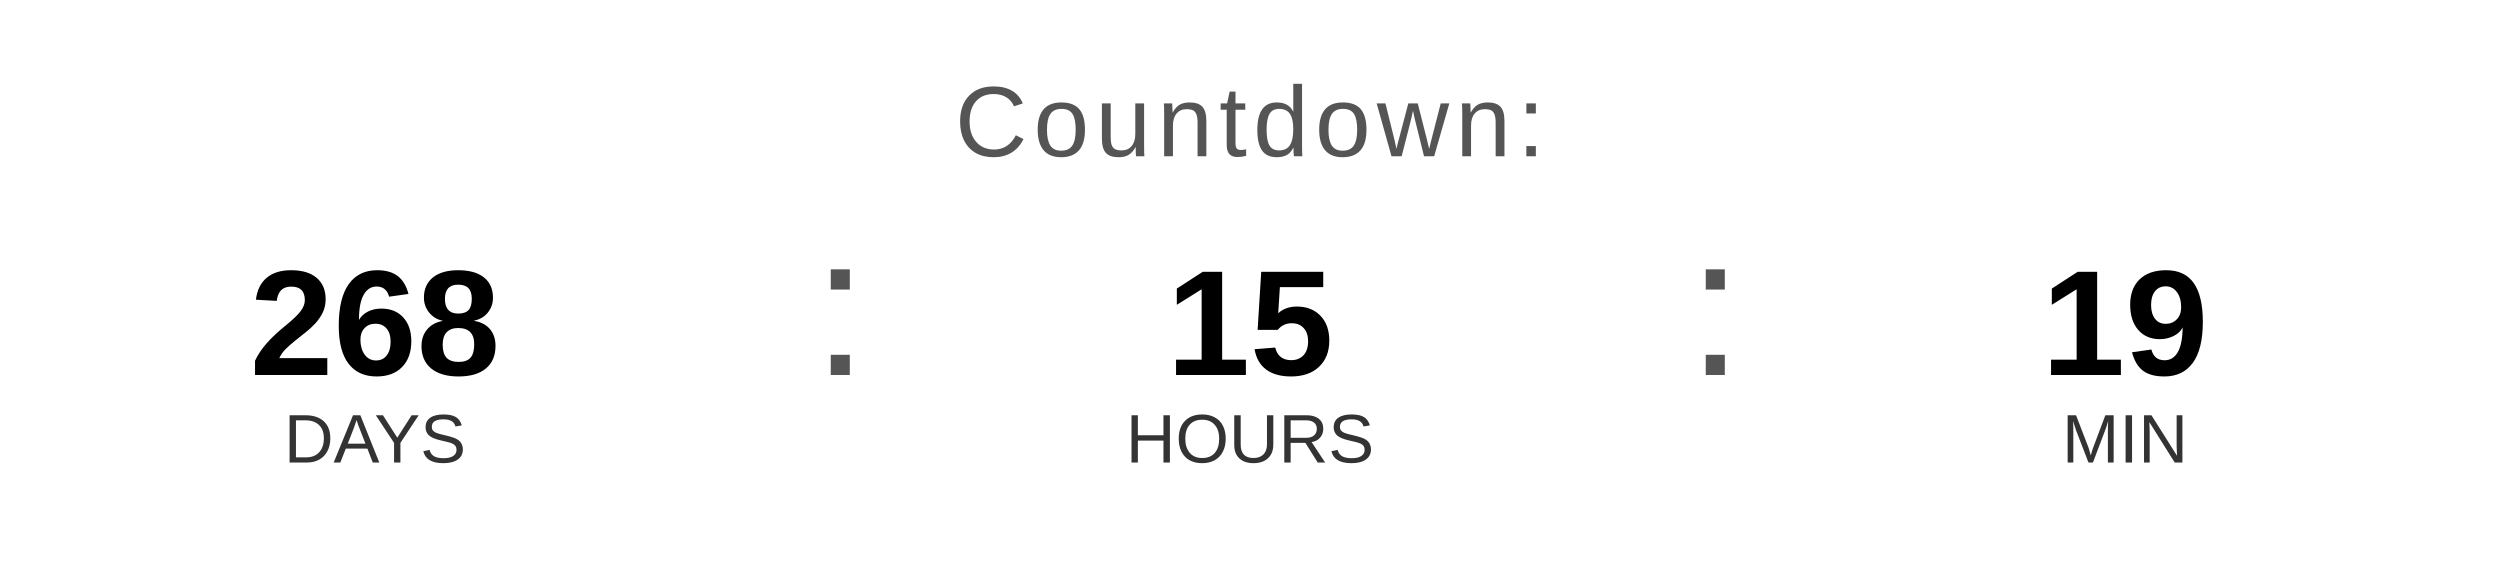
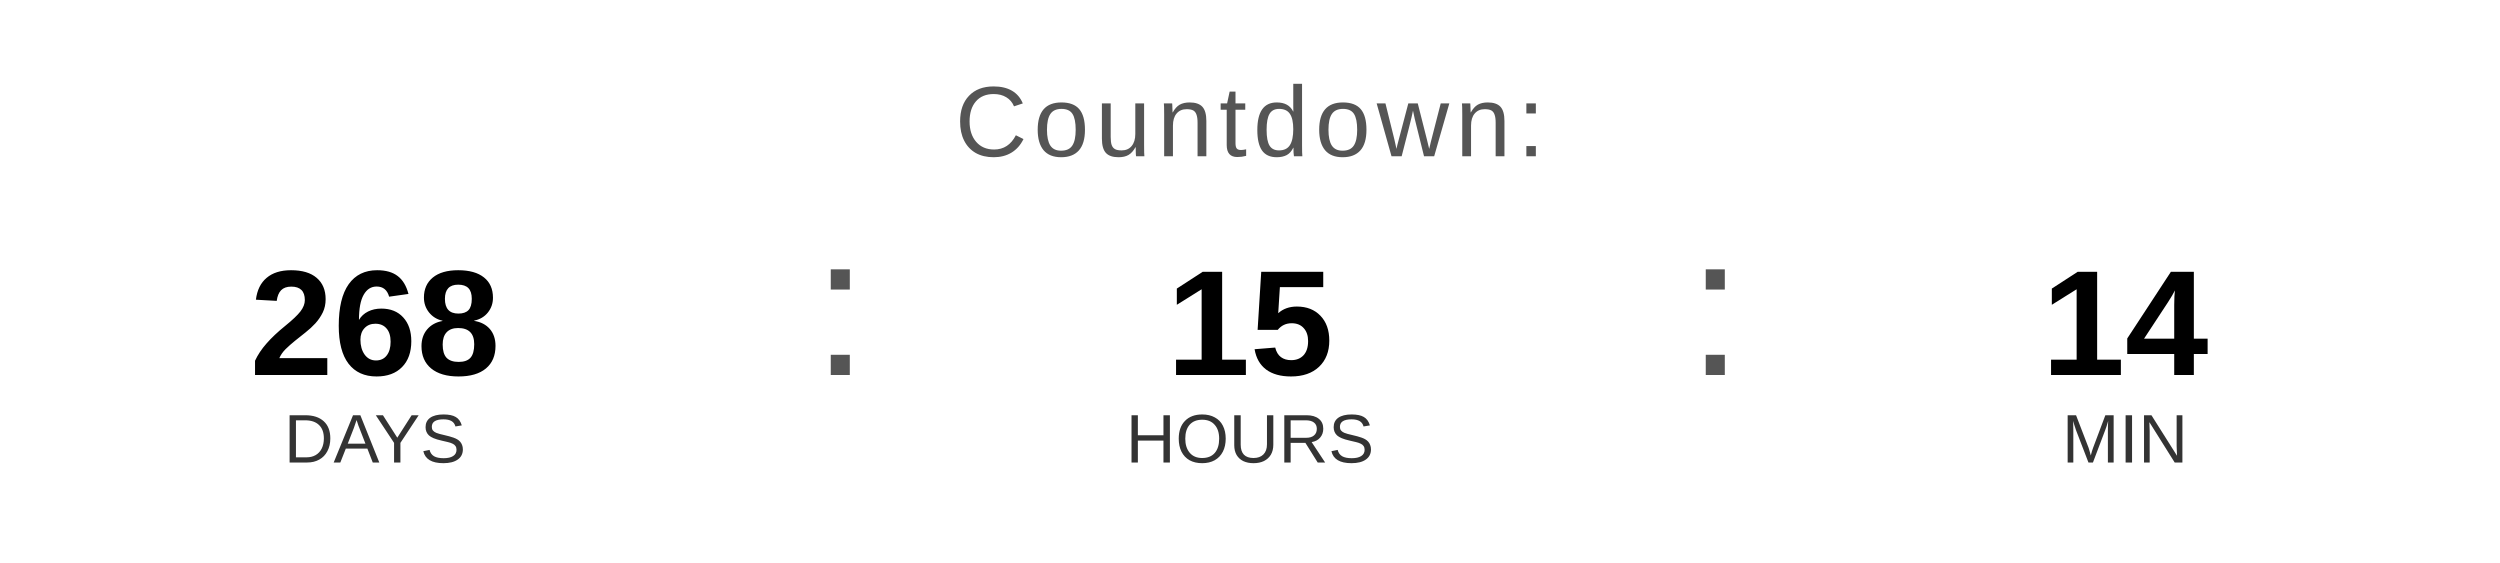
<svg xmlns="http://www.w3.org/2000/svg" width="400" height="90" viewBox="0 0 400 90">
  <text x="200" y="25" font-family="Arial, Helvetica, sans-serif" font-size="16" fill="#555555" text-anchor="middle" letter-spacing="1">
    Countdown:
  </text>
  <text x="60" y="60" font-family="Arial, Helvetica, sans-serif" font-size="24" font-weight="bold" fill="#000000" text-anchor="middle">268</text>
  <text x="60" y="74" font-family="Arial, Helvetica, sans-serif" font-size="11" fill="#333333" text-anchor="middle">DAYS</text>
  <text x="130" y="60" font-family="Arial, sans-serif" font-size="32" fill="#555555">:</text>
  <text x="200" y="60" font-family="Arial, Helvetica, sans-serif" font-size="24" font-weight="bold" fill="#000000" text-anchor="middle">15</text>
  <text x="200" y="74" font-family="Arial, Helvetica, sans-serif" font-size="11" fill="#333333" text-anchor="middle">HOURS</text>
  <text x="270" y="60" font-family="Arial, sans-serif" font-size="32" fill="#555555">:</text>
-   <text x="340" y="60" font-family="Arial, Helvetica, sans-serif" font-size="24" font-weight="bold" fill="#000000" text-anchor="middle">19</text>
+   <text x="340" y="60" font-family="Arial, Helvetica, sans-serif" font-size="24" font-weight="bold" fill="#000000" text-anchor="middle">14</text>
  <text x="340" y="74" font-family="Arial, Helvetica, sans-serif" font-size="11" fill="#333333" text-anchor="middle">MIN</text>
</svg>
